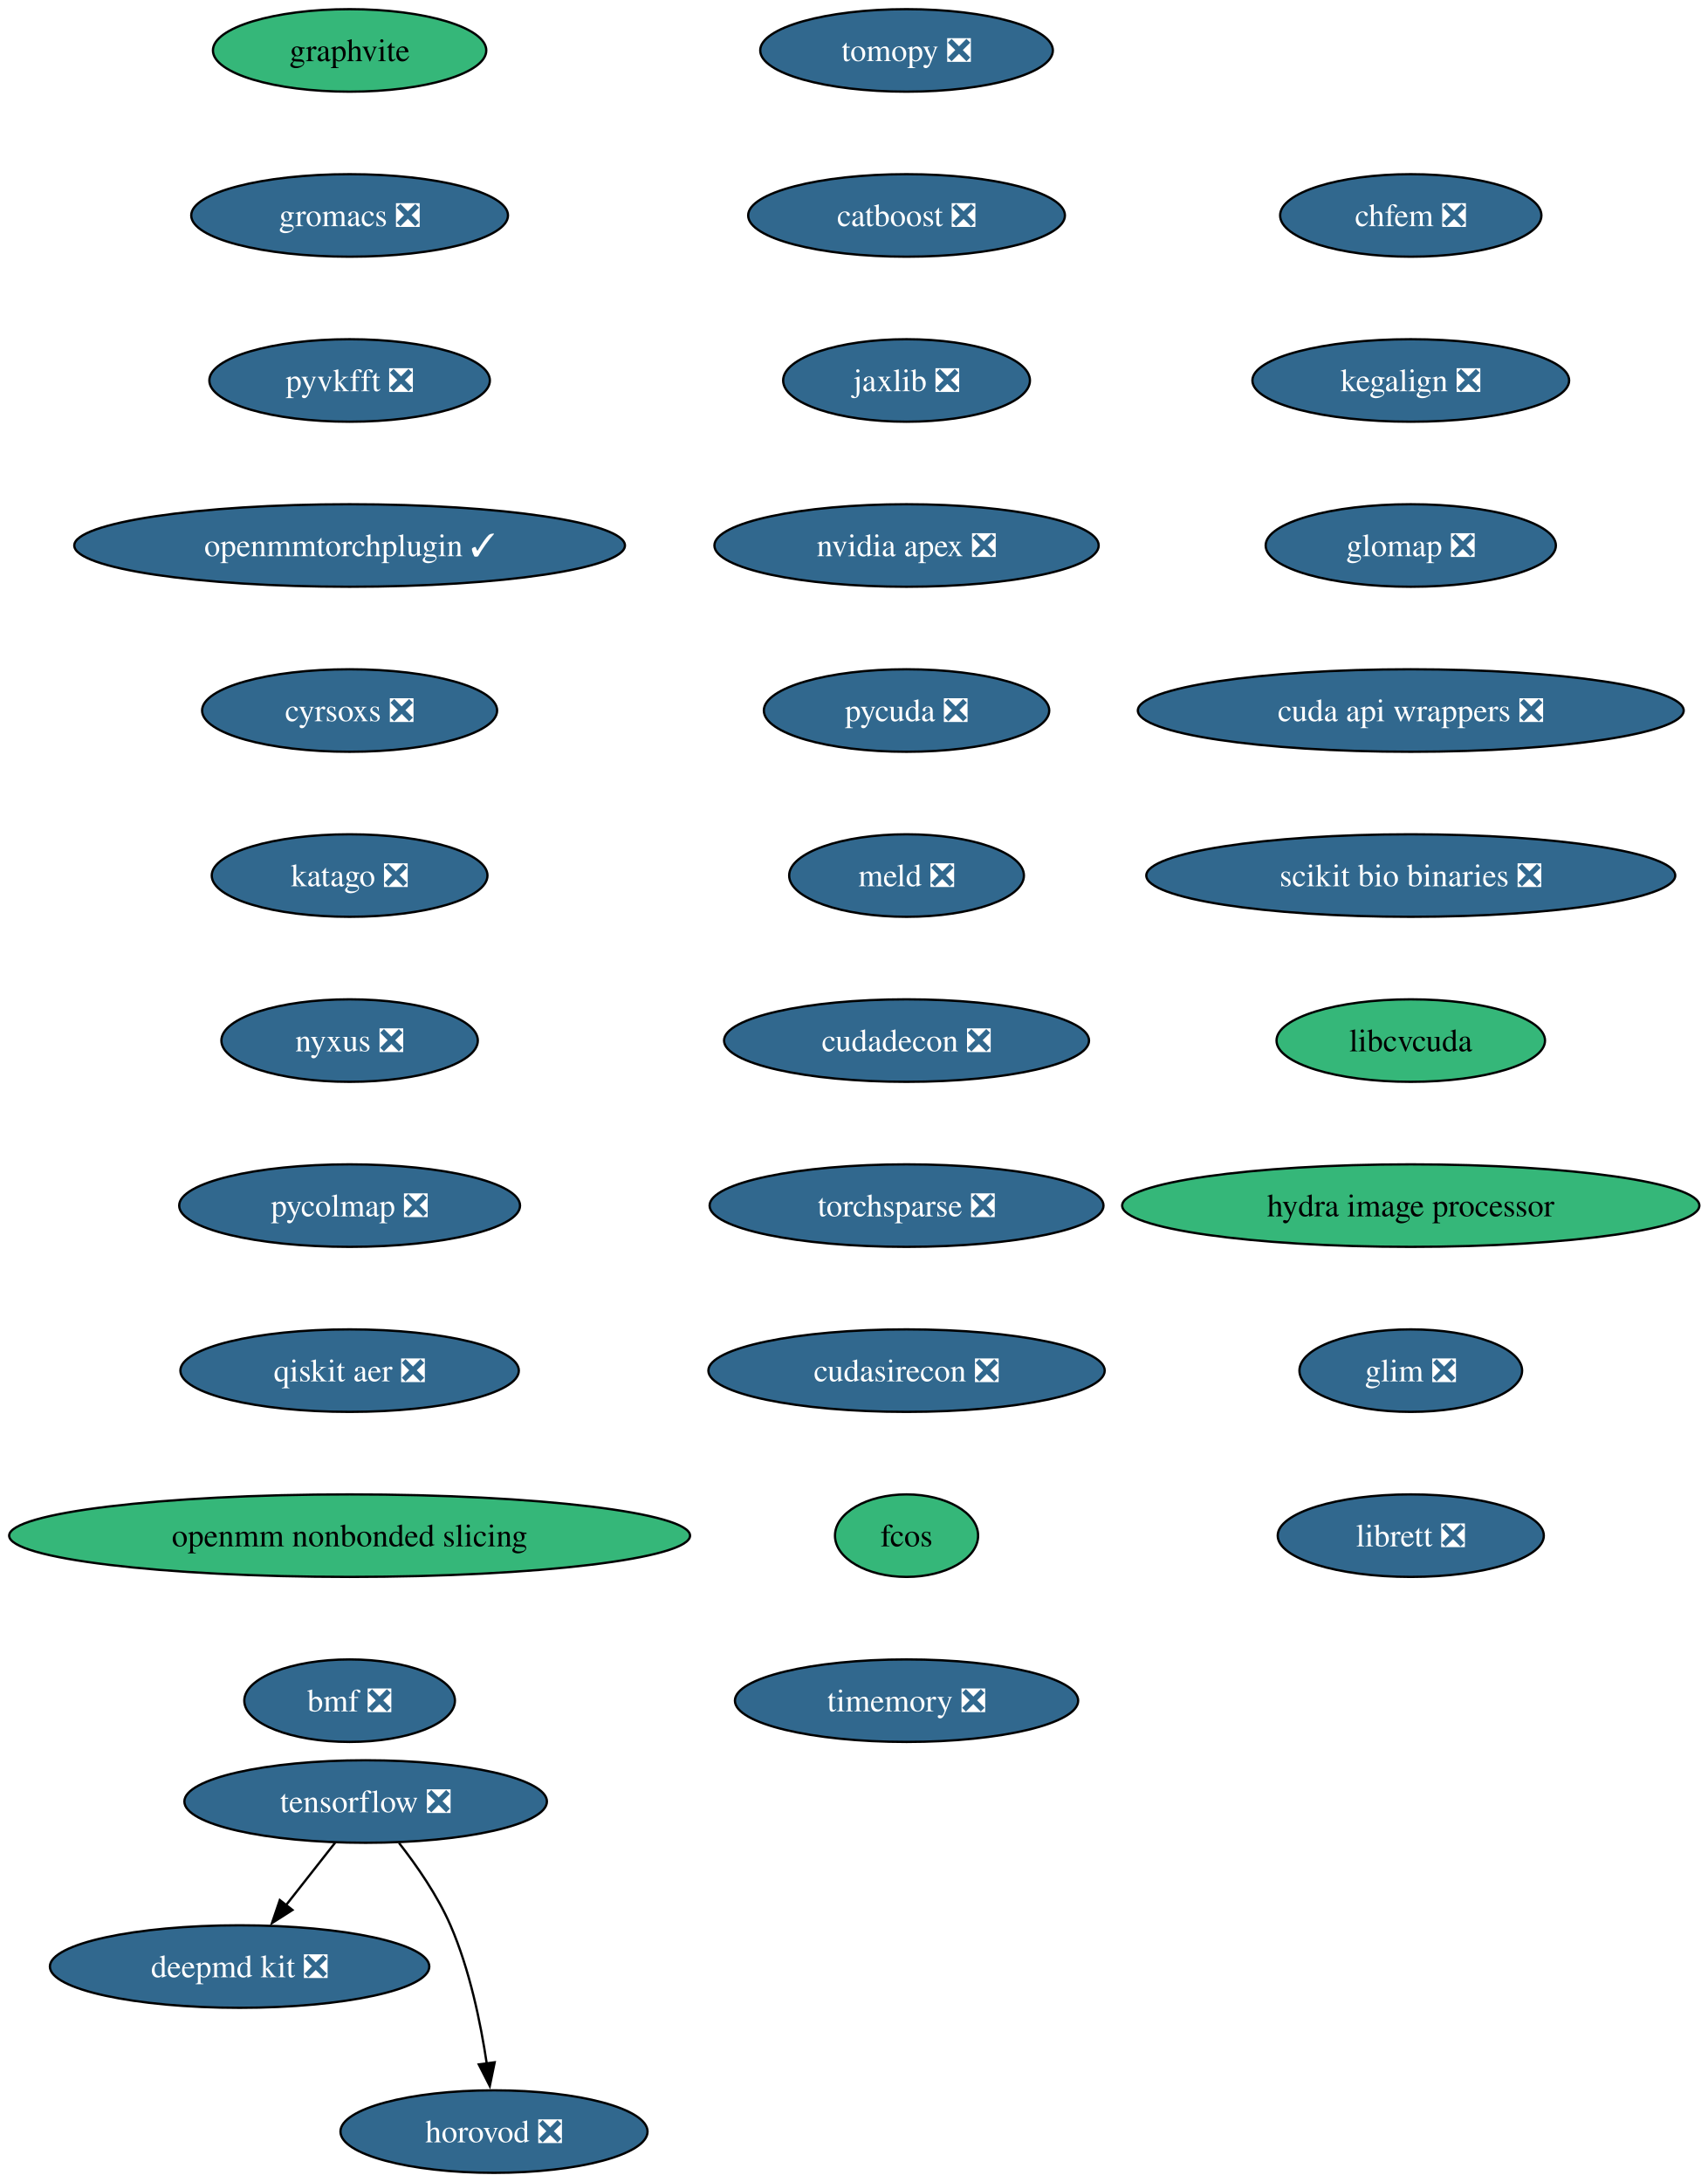
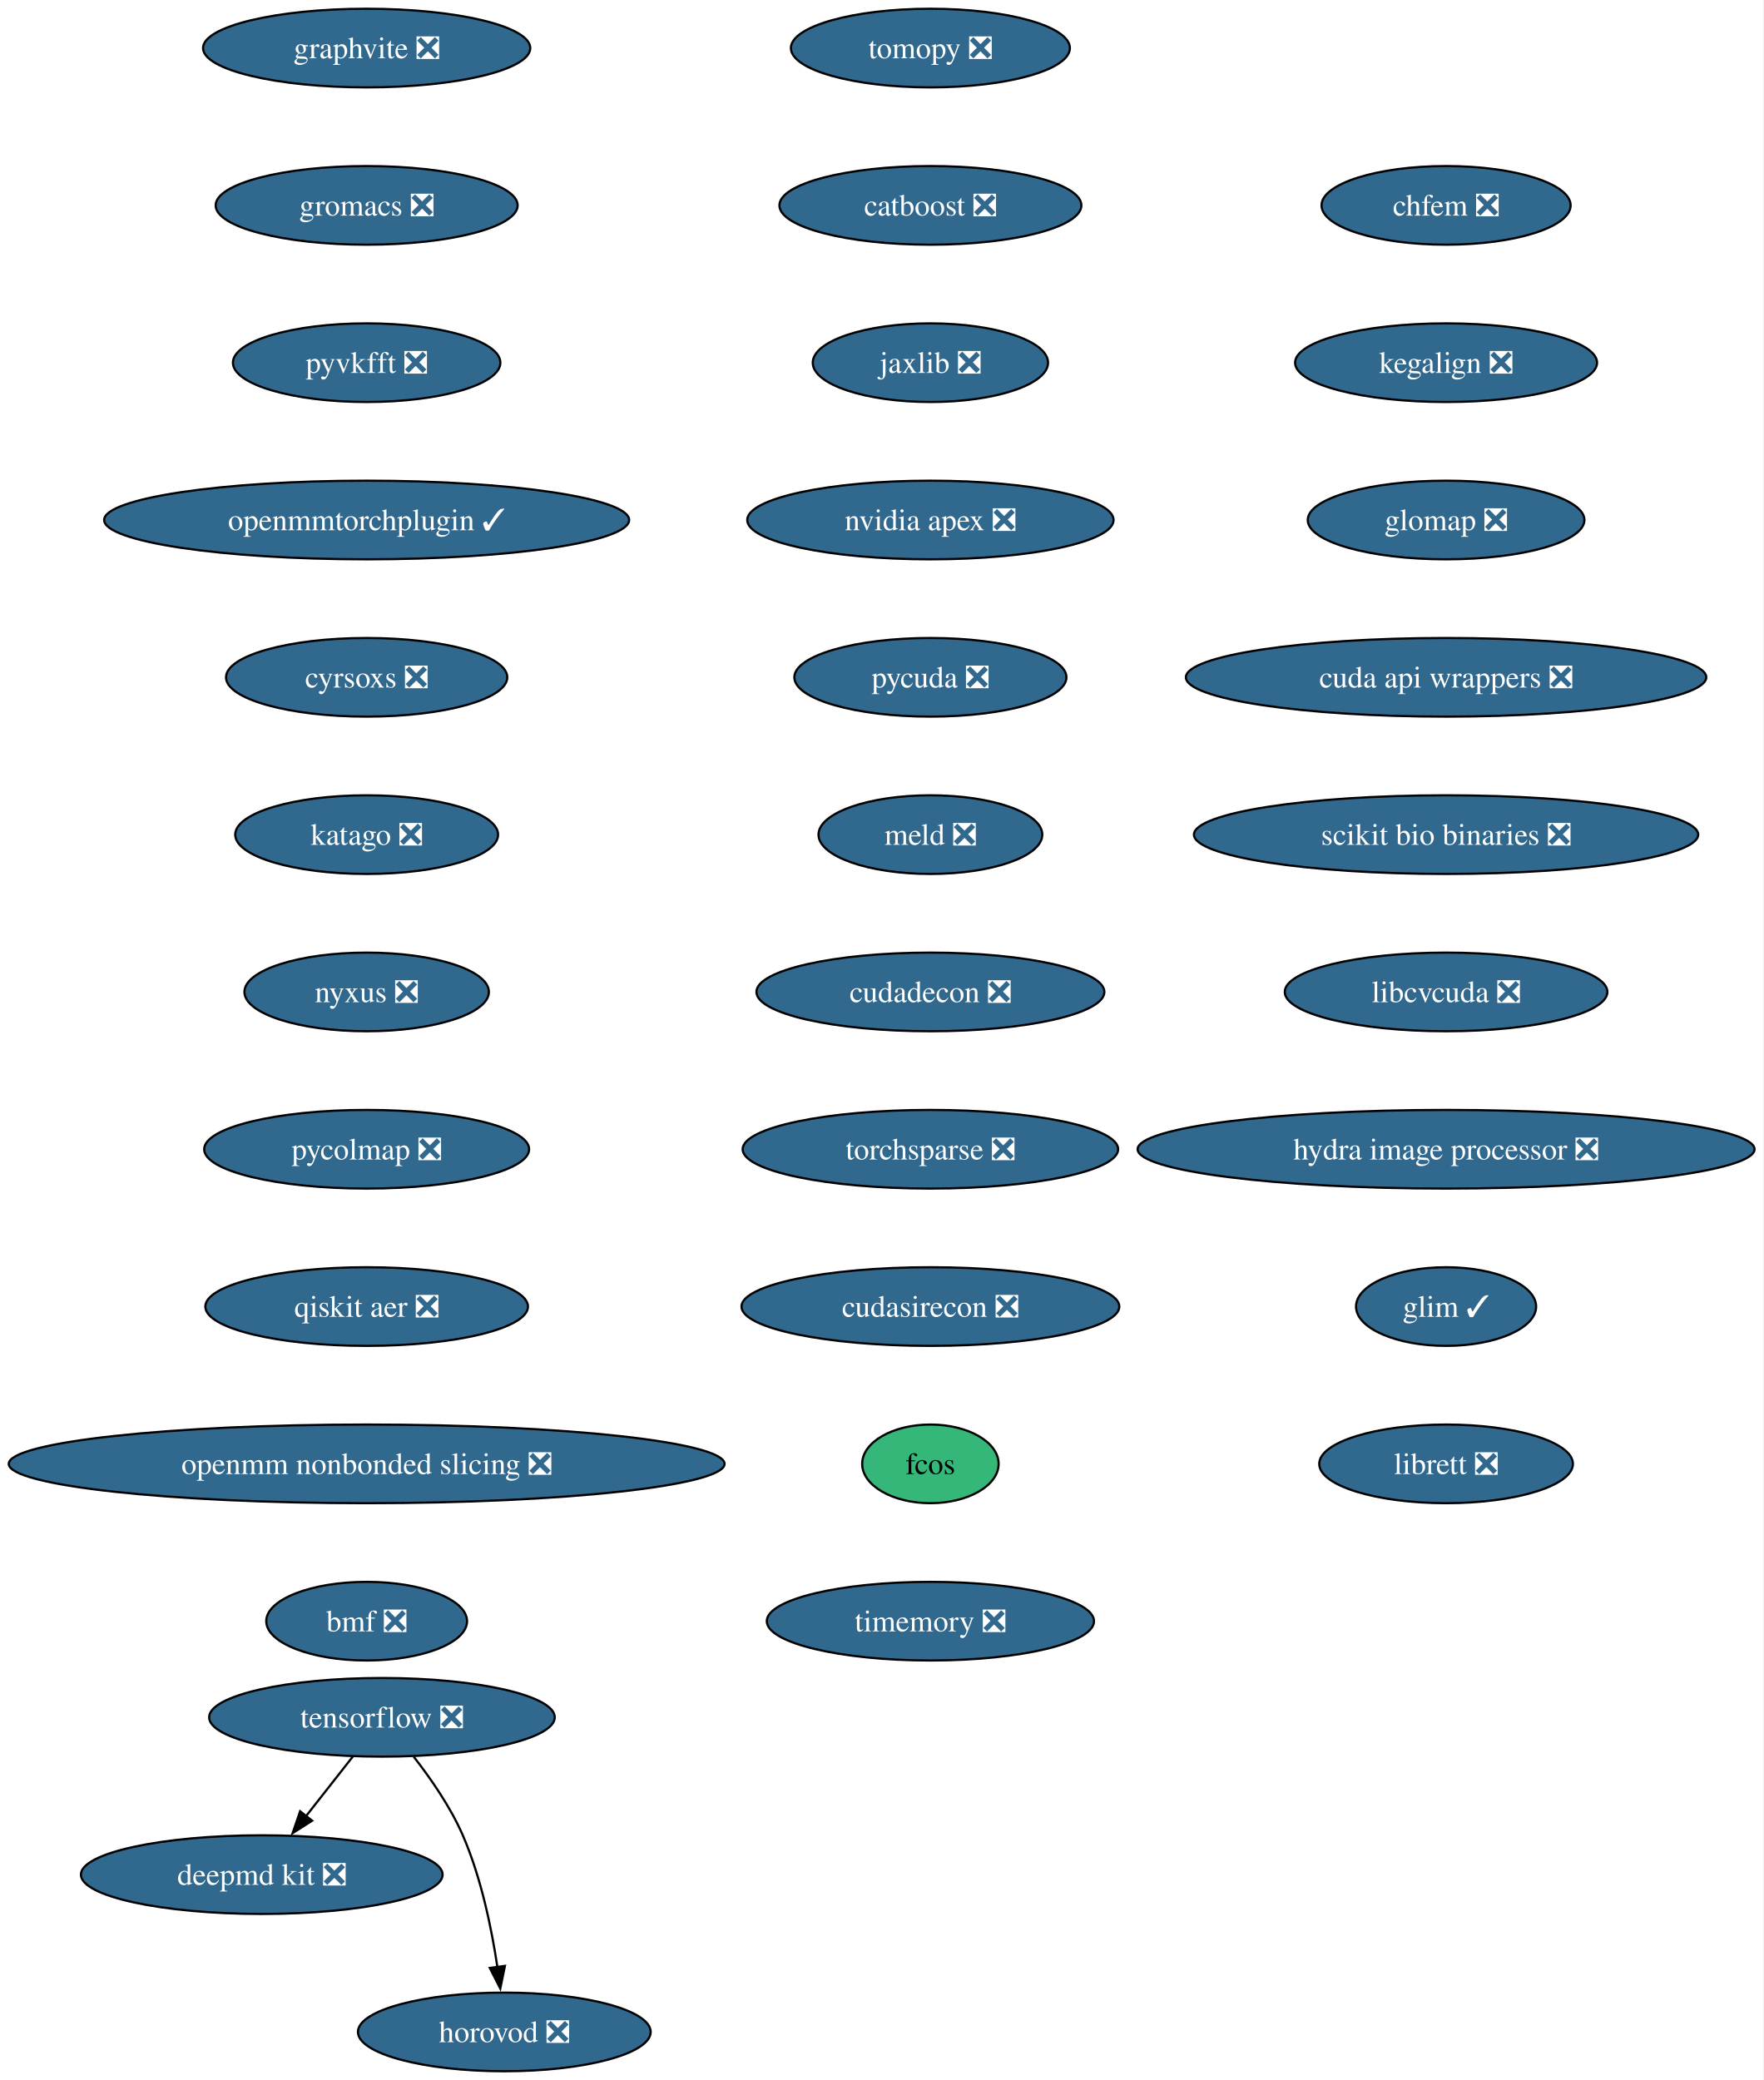
- <svg xmlns="http://www.w3.org/2000/svg" xmlns:xlink="http://www.w3.org/1999/xlink" width="745pt" height="952pt" viewBox="0.00 0.00 745.00 952.00">
+ <svg xmlns="http://www.w3.org/2000/svg" xmlns:xlink="http://www.w3.org/1999/xlink" width="807pt" height="952pt" viewBox="0.00 0.00 807.00 952.00">
  <g id="graph0" class="graph" transform="scale(1 1) rotate(0) translate(4 948)">
-     <polygon fill="white" stroke="none" points="-4,4 -4,-948 741.46,-948 741.46,4 -4,4" />
+     <polygon fill="white" stroke="none" points="-4,4 -4,-948 802.97,-948 802.97,4 -4,4" />
    <g id="node1" class="node">
      <g id="a_node1">
        <a xlink:href="https://github.com/conda-forge/tomopy-feedstock/pull/88" xlink:title="tomopy ❎">
-           <ellipse fill="#31688e" stroke="black" cx="391.54" cy="-926" rx="63.84" ry="18" />
-           <text xml:space="preserve" text-anchor="middle" x="391.54" y="-921.33" font-family="Times,serif" font-size="14.00" fill="white">tomopy ❎</text>
+           <ellipse fill="#31688e" stroke="black" cx="421.8" cy="-926" rx="63.84" ry="18" />
+           <text xml:space="preserve" text-anchor="middle" x="421.8" y="-921.33" font-family="Times,serif" font-size="14.00" fill="white">tomopy ❎</text>
        </a>
      </g>
    </g>
    <g id="node2" class="node">
      <g id="a_node2">
        <a xlink:href="https://github.com/conda-forge/catboost-feedstock/pull/150" xlink:title="catboost ❎">
-           <ellipse fill="#31688e" stroke="black" cx="391.54" cy="-854" rx="69.1" ry="18" />
-           <text xml:space="preserve" text-anchor="middle" x="391.54" y="-849.33" font-family="Times,serif" font-size="14.00" fill="white">catboost ❎</text>
+           <ellipse fill="#31688e" stroke="black" cx="421.8" cy="-854" rx="69.1" ry="18" />
+           <text xml:space="preserve" text-anchor="middle" x="421.8" y="-849.33" font-family="Times,serif" font-size="14.00" fill="white">catboost ❎</text>
        </a>
      </g>
    </g>
    <g id="node6" class="node">
      <g id="a_node6">
        <a xlink:href="https://github.com/conda-forge/jaxlib-feedstock/pull/323" xlink:title="jaxlib ❎">
-           <ellipse fill="#31688e" stroke="black" cx="391.54" cy="-782" rx="53.84" ry="18" />
-           <text xml:space="preserve" text-anchor="middle" x="391.54" y="-777.33" font-family="Times,serif" font-size="14.00" fill="white">jaxlib ❎</text>
+           <ellipse fill="#31688e" stroke="black" cx="421.8" cy="-782" rx="53.84" ry="18" />
+           <text xml:space="preserve" text-anchor="middle" x="421.8" y="-777.33" font-family="Times,serif" font-size="14.00" fill="white">jaxlib ❎</text>
        </a>
      </g>
    </g>
    <g id="node3" class="node">
      <g id="a_node3">
        <a xlink:href="https://github.com/conda-forge/tensorflow-feedstock/pull/490" xlink:title="tensorflow ❎">
-           <ellipse fill="#31688e" stroke="black" cx="155.54" cy="-162" rx="79.09" ry="18" />
-           <text xml:space="preserve" text-anchor="middle" x="155.54" y="-157.32" font-family="Times,serif" font-size="14.00" fill="white">tensorflow ❎</text>
+           <ellipse fill="#31688e" stroke="black" cx="170.8" cy="-162" rx="79.09" ry="18" />
+           <text xml:space="preserve" text-anchor="middle" x="170.8" y="-157.32" font-family="Times,serif" font-size="14.00" fill="white">tensorflow ❎</text>
        </a>
      </g>
    </g>
    <g id="node4" class="node">
      <g id="a_node4">
        <a xlink:href="https://github.com/conda-forge/deepmd-kit-feedstock/pull/137" xlink:title="deepmd kit ❎">
-           <ellipse fill="#31688e" stroke="black" cx="100.54" cy="-90" rx="82.77" ry="18" />
-           <text xml:space="preserve" text-anchor="middle" x="100.54" y="-85.33" font-family="Times,serif" font-size="14.00" fill="white">deepmd kit ❎</text>
+           <ellipse fill="#31688e" stroke="black" cx="115.8" cy="-90" rx="82.77" ry="18" />
+           <text xml:space="preserve" text-anchor="middle" x="115.8" y="-85.33" font-family="Times,serif" font-size="14.00" fill="white">deepmd kit ❎</text>
        </a>
      </g>
    </g>
    <g id="edge2" class="edge">
-       <path fill="none" stroke="black" d="M142.23,-144.05C135.81,-135.89 127.97,-125.91 120.83,-116.82" />
-       <polygon fill="black" stroke="black" points="123.6,-114.68 114.67,-108.98 118.09,-119 123.6,-114.68" />
+       <path fill="none" stroke="black" d="M157.48,-144.05C151.06,-135.89 143.23,-125.91 136.09,-116.82" />
+       <polygon fill="black" stroke="black" points="138.85,-114.68 129.92,-108.98 133.35,-119 138.85,-114.68" />
    </g>
    <g id="node5" class="node">
      <g id="a_node5">
        <a xlink:href="https://github.com/conda-forge/horovod-feedstock/pull/50" xlink:title="horovod ❎">
-           <ellipse fill="#31688e" stroke="black" cx="211.54" cy="-18" rx="66.99" ry="18" />
-           <text xml:space="preserve" text-anchor="middle" x="211.54" y="-13.32" font-family="Times,serif" font-size="14.00" fill="white">horovod ❎</text>
+           <ellipse fill="#31688e" stroke="black" cx="226.8" cy="-18" rx="66.99" ry="18" />
+           <text xml:space="preserve" text-anchor="middle" x="226.8" y="-13.32" font-family="Times,serif" font-size="14.00" fill="white">horovod ❎</text>
        </a>
      </g>
    </g>
    <g id="edge3" class="edge">
-       <path fill="none" stroke="black" d="M170.11,-143.91C177.85,-134.01 186.9,-120.97 192.54,-108 200.92,-88.72 205.72,-65.43 208.4,-47.52" />
-       <polygon fill="black" stroke="black" points="211.84,-48.23 209.7,-37.85 204.9,-47.3 211.84,-48.23" />
+       <path fill="none" stroke="black" d="M185.37,-143.91C193.11,-134.01 202.16,-120.97 207.8,-108 216.18,-88.72 220.98,-65.43 223.66,-47.52" />
+       <polygon fill="black" stroke="black" points="227.09,-48.23 224.96,-37.85 220.15,-47.3 227.09,-48.23" />
    </g>
    <g id="node7" class="node">
      <g id="a_node7">
        <a xlink:href="https://github.com/conda-forge/nvidia-apex-feedstock/pull/65" xlink:title="nvidia apex ❎">
-           <ellipse fill="#31688e" stroke="black" cx="391.54" cy="-710" rx="83.83" ry="18" />
-           <text xml:space="preserve" text-anchor="middle" x="391.54" y="-705.33" font-family="Times,serif" font-size="14.00" fill="white">nvidia apex ❎</text>
+           <ellipse fill="#31688e" stroke="black" cx="421.8" cy="-710" rx="83.83" ry="18" />
+           <text xml:space="preserve" text-anchor="middle" x="421.8" y="-705.33" font-family="Times,serif" font-size="14.00" fill="white">nvidia apex ❎</text>
        </a>
      </g>
    </g>
    <g id="node8" class="node">
      <g id="a_node8">
        <a xlink:href="https://github.com/conda-forge/pycuda-feedstock/pull/53" xlink:title="pycuda ❎">
-           <ellipse fill="#31688e" stroke="black" cx="391.54" cy="-638" rx="62.26" ry="18" />
-           <text xml:space="preserve" text-anchor="middle" x="391.54" y="-633.33" font-family="Times,serif" font-size="14.00" fill="white">pycuda ❎</text>
+           <ellipse fill="#31688e" stroke="black" cx="421.8" cy="-638" rx="62.26" ry="18" />
+           <text xml:space="preserve" text-anchor="middle" x="421.8" y="-633.33" font-family="Times,serif" font-size="14.00" fill="white">pycuda ❎</text>
        </a>
      </g>
    </g>
    <g id="node9" class="node">
      <g id="a_node9">
        <a xlink:href="https://github.com/conda-forge/meld-feedstock/pull/31" xlink:title="meld ❎">
-           <ellipse fill="#31688e" stroke="black" cx="391.54" cy="-566" rx="51.21" ry="18" />
-           <text xml:space="preserve" text-anchor="middle" x="391.54" y="-561.33" font-family="Times,serif" font-size="14.00" fill="white">meld ❎</text>
+           <ellipse fill="#31688e" stroke="black" cx="421.8" cy="-566" rx="51.21" ry="18" />
+           <text xml:space="preserve" text-anchor="middle" x="421.8" y="-561.33" font-family="Times,serif" font-size="14.00" fill="white">meld ❎</text>
        </a>
      </g>
    </g>
    <g id="node10" class="node">
      <g id="a_node10">
        <a xlink:href="https://github.com/conda-forge/cudadecon-feedstock/pull/35" xlink:title="cudadecon ❎">
-           <ellipse fill="#31688e" stroke="black" cx="391.54" cy="-494" rx="79.62" ry="18" />
-           <text xml:space="preserve" text-anchor="middle" x="391.54" y="-489.32" font-family="Times,serif" font-size="14.00" fill="white">cudadecon ❎</text>
+           <ellipse fill="#31688e" stroke="black" cx="421.8" cy="-494" rx="79.62" ry="18" />
+           <text xml:space="preserve" text-anchor="middle" x="421.8" y="-489.32" font-family="Times,serif" font-size="14.00" fill="white">cudadecon ❎</text>
        </a>
      </g>
    </g>
    <g id="node11" class="node">
      <g id="a_node11">
        <a xlink:href="https://github.com/conda-forge/torchsparse-feedstock/pull/50" xlink:title="torchsparse ❎">
-           <ellipse fill="#31688e" stroke="black" cx="391.54" cy="-422" rx="85.93" ry="18" />
-           <text xml:space="preserve" text-anchor="middle" x="391.54" y="-417.32" font-family="Times,serif" font-size="14.00" fill="white">torchsparse ❎</text>
+           <ellipse fill="#31688e" stroke="black" cx="421.8" cy="-422" rx="85.93" ry="18" />
+           <text xml:space="preserve" text-anchor="middle" x="421.8" y="-417.32" font-family="Times,serif" font-size="14.00" fill="white">torchsparse ❎</text>
        </a>
      </g>
    </g>
    <g id="node12" class="node">
      <g id="a_node12">
        <a xlink:href="https://github.com/conda-forge/cudasirecon-feedstock/pull/33" xlink:title="cudasirecon ❎">
-           <ellipse fill="#31688e" stroke="black" cx="391.54" cy="-350" rx="86.46" ry="18" />
-           <text xml:space="preserve" text-anchor="middle" x="391.54" y="-345.32" font-family="Times,serif" font-size="14.00" fill="white">cudasirecon ❎</text>
+           <ellipse fill="#31688e" stroke="black" cx="421.8" cy="-350" rx="86.46" ry="18" />
+           <text xml:space="preserve" text-anchor="middle" x="421.8" y="-345.32" font-family="Times,serif" font-size="14.00" fill="white">cudasirecon ❎</text>
        </a>
      </g>
    </g>
    <g id="node13" class="node">
      <g id="a_node13">
        <a xlink:href="https://github.com/conda-forge/fcos-feedstock" xlink:title="fcos">
-           <ellipse fill="#35b779" stroke="black" cx="391.54" cy="-278" rx="31.22" ry="18" />
-           <text xml:space="preserve" text-anchor="middle" x="391.54" y="-273.32" font-family="Times,serif" font-size="14.00">fcos</text>
+           <ellipse fill="#35b779" stroke="black" cx="421.8" cy="-278" rx="31.22" ry="18" />
+           <text xml:space="preserve" text-anchor="middle" x="421.8" y="-273.32" font-family="Times,serif" font-size="14.00">fcos</text>
        </a>
      </g>
    </g>
    <g id="node14" class="node">
      <g id="a_node14">
        <a xlink:href="https://github.com/conda-forge/timemory-feedstock/pull/26" xlink:title="timemory ❎">
-           <ellipse fill="#31688e" stroke="black" cx="391.54" cy="-206" rx="74.88" ry="18" />
-           <text xml:space="preserve" text-anchor="middle" x="391.54" y="-201.32" font-family="Times,serif" font-size="14.00" fill="white">timemory ❎</text>
+           <ellipse fill="#31688e" stroke="black" cx="421.8" cy="-206" rx="74.88" ry="18" />
+           <text xml:space="preserve" text-anchor="middle" x="421.8" y="-201.32" font-family="Times,serif" font-size="14.00" fill="white">timemory ❎</text>
        </a>
      </g>
    </g>
    <g id="node15" class="node">
      <g id="a_node15">
-         <a xlink:href="https://github.com/conda-forge/graphvite-feedstock" xlink:title="graphvite">
-           <ellipse fill="#35b779" stroke="black" cx="148.54" cy="-926" rx="59.63" ry="18" />
-           <text xml:space="preserve" text-anchor="middle" x="148.54" y="-921.33" font-family="Times,serif" font-size="14.00">graphvite</text>
+         <a xlink:href="https://github.com/conda-forge/graphvite-feedstock/pull/10" xlink:title="graphvite ❎">
+           <ellipse fill="#31688e" stroke="black" cx="163.8" cy="-926" rx="74.88" ry="18" />
+           <text xml:space="preserve" text-anchor="middle" x="163.8" y="-921.33" font-family="Times,serif" font-size="14.00" fill="white">graphvite ❎</text>
        </a>
      </g>
    </g>
    <g id="node16" class="node">
      <g id="a_node16">
        <a xlink:href="https://github.com/conda-forge/gromacs-feedstock/pull/81" xlink:title="gromacs ❎">
-           <ellipse fill="#31688e" stroke="black" cx="148.54" cy="-854" rx="69.1" ry="18" />
-           <text xml:space="preserve" text-anchor="middle" x="148.54" y="-849.33" font-family="Times,serif" font-size="14.00" fill="white">gromacs ❎</text>
+           <ellipse fill="#31688e" stroke="black" cx="163.8" cy="-854" rx="69.1" ry="18" />
+           <text xml:space="preserve" text-anchor="middle" x="163.8" y="-849.33" font-family="Times,serif" font-size="14.00" fill="white">gromacs ❎</text>
        </a>
      </g>
    </g>
    <g id="node17" class="node">
      <g id="a_node17">
        <a xlink:href="https://github.com/conda-forge/pyvkfft-feedstock/pull/32" xlink:title="pyvkfft ❎">
-           <ellipse fill="#31688e" stroke="black" cx="148.54" cy="-782" rx="61.2" ry="18" />
-           <text xml:space="preserve" text-anchor="middle" x="148.54" y="-777.33" font-family="Times,serif" font-size="14.00" fill="white">pyvkfft ❎</text>
+           <ellipse fill="#31688e" stroke="black" cx="163.8" cy="-782" rx="61.2" ry="18" />
+           <text xml:space="preserve" text-anchor="middle" x="163.8" y="-777.33" font-family="Times,serif" font-size="14.00" fill="white">pyvkfft ❎</text>
        </a>
      </g>
    </g>
    <g id="node18" class="node">
      <g id="a_node18">
        <a xlink:href="https://github.com/conda-forge/openmmtorchplugin-feedstock/pull/30" xlink:title="openmmtorchplugin ✓">
-           <ellipse fill="#31688e" stroke="black" cx="148.54" cy="-710" rx="120.13" ry="18" />
-           <text xml:space="preserve" text-anchor="middle" x="148.54" y="-705.33" font-family="Times,serif" font-size="14.00" fill="white">openmmtorchplugin ✓</text>
+           <ellipse fill="#31688e" stroke="black" cx="163.8" cy="-710" rx="120.13" ry="18" />
+           <text xml:space="preserve" text-anchor="middle" x="163.8" y="-705.33" font-family="Times,serif" font-size="14.00" fill="white">openmmtorchplugin ✓</text>
        </a>
      </g>
    </g>
    <g id="node19" class="node">
      <g id="a_node19">
        <a xlink:href="https://github.com/conda-forge/cyrsoxs-feedstock/pull/29" xlink:title="cyrsoxs ❎">
-           <ellipse fill="#31688e" stroke="black" cx="148.54" cy="-638" rx="64.36" ry="18" />
-           <text xml:space="preserve" text-anchor="middle" x="148.54" y="-633.33" font-family="Times,serif" font-size="14.00" fill="white">cyrsoxs ❎</text>
+           <ellipse fill="#31688e" stroke="black" cx="163.8" cy="-638" rx="64.36" ry="18" />
+           <text xml:space="preserve" text-anchor="middle" x="163.8" y="-633.33" font-family="Times,serif" font-size="14.00" fill="white">cyrsoxs ❎</text>
        </a>
      </g>
    </g>
    <g id="node20" class="node">
      <g id="a_node20">
        <a xlink:href="https://github.com/conda-forge/katago-feedstock/pull/32" xlink:title="katago ❎">
-           <ellipse fill="#31688e" stroke="black" cx="148.54" cy="-566" rx="60.15" ry="18" />
-           <text xml:space="preserve" text-anchor="middle" x="148.54" y="-561.33" font-family="Times,serif" font-size="14.00" fill="white">katago ❎</text>
+           <ellipse fill="#31688e" stroke="black" cx="163.8" cy="-566" rx="60.15" ry="18" />
+           <text xml:space="preserve" text-anchor="middle" x="163.8" y="-561.33" font-family="Times,serif" font-size="14.00" fill="white">katago ❎</text>
        </a>
      </g>
    </g>
    <g id="node21" class="node">
      <g id="a_node21">
        <a xlink:href="https://github.com/conda-forge/nyxus-feedstock/pull/72" xlink:title="nyxus ❎">
-           <ellipse fill="#31688e" stroke="black" cx="148.54" cy="-494" rx="55.94" ry="18" />
-           <text xml:space="preserve" text-anchor="middle" x="148.54" y="-489.32" font-family="Times,serif" font-size="14.00" fill="white">nyxus ❎</text>
+           <ellipse fill="#31688e" stroke="black" cx="163.8" cy="-494" rx="55.94" ry="18" />
+           <text xml:space="preserve" text-anchor="middle" x="163.8" y="-489.32" font-family="Times,serif" font-size="14.00" fill="white">nyxus ❎</text>
        </a>
      </g>
    </g>
    <g id="node22" class="node">
      <g id="a_node22">
        <a xlink:href="https://github.com/conda-forge/pycolmap-feedstock/pull/93" xlink:title="pycolmap ❎">
-           <ellipse fill="#31688e" stroke="black" cx="148.54" cy="-422" rx="74.36" ry="18" />
-           <text xml:space="preserve" text-anchor="middle" x="148.54" y="-417.32" font-family="Times,serif" font-size="14.00" fill="white">pycolmap ❎</text>
+           <ellipse fill="#31688e" stroke="black" cx="163.8" cy="-422" rx="74.36" ry="18" />
+           <text xml:space="preserve" text-anchor="middle" x="163.8" y="-417.32" font-family="Times,serif" font-size="14.00" fill="white">pycolmap ❎</text>
        </a>
      </g>
    </g>
    <g id="node23" class="node">
      <g id="a_node23">
        <a xlink:href="https://github.com/conda-forge/qiskit-aer-feedstock/pull/71" xlink:title="qiskit aer ❎">
-           <ellipse fill="#31688e" stroke="black" cx="148.54" cy="-350" rx="73.83" ry="18" />
-           <text xml:space="preserve" text-anchor="middle" x="148.54" y="-345.32" font-family="Times,serif" font-size="14.00" fill="white">qiskit aer ❎</text>
+           <ellipse fill="#31688e" stroke="black" cx="163.8" cy="-350" rx="73.83" ry="18" />
+           <text xml:space="preserve" text-anchor="middle" x="163.8" y="-345.32" font-family="Times,serif" font-size="14.00" fill="white">qiskit aer ❎</text>
        </a>
      </g>
    </g>
    <g id="node24" class="node">
      <g id="a_node24">
-         <a xlink:href="https://github.com/conda-forge/openmm-nonbonded-slicing-feedstock" xlink:title="openmm nonbonded slicing">
-           <ellipse fill="#35b779" stroke="black" cx="148.54" cy="-278" rx="148.54" ry="18" />
-           <text xml:space="preserve" text-anchor="middle" x="148.54" y="-273.32" font-family="Times,serif" font-size="14.00">openmm nonbonded slicing</text>
+         <a xlink:href="https://github.com/conda-forge/openmm-nonbonded-slicing-feedstock/pull/15" xlink:title="openmm nonbonded slicing ❎">
+           <ellipse fill="#31688e" stroke="black" cx="163.8" cy="-278" rx="163.8" ry="18" />
+           <text xml:space="preserve" text-anchor="middle" x="163.8" y="-273.32" font-family="Times,serif" font-size="14.00" fill="white">openmm nonbonded slicing ❎</text>
        </a>
      </g>
    </g>
    <g id="node25" class="node">
      <g id="a_node25">
        <a xlink:href="https://github.com/conda-forge/bmf-feedstock/pull/48" xlink:title="bmf ❎">
-           <ellipse fill="#31688e" stroke="black" cx="148.54" cy="-206" rx="45.95" ry="18" />
-           <text xml:space="preserve" text-anchor="middle" x="148.54" y="-201.32" font-family="Times,serif" font-size="14.00" fill="white">bmf ❎</text>
+           <ellipse fill="#31688e" stroke="black" cx="163.8" cy="-206" rx="45.95" ry="18" />
+           <text xml:space="preserve" text-anchor="middle" x="163.8" y="-201.32" font-family="Times,serif" font-size="14.00" fill="white">bmf ❎</text>
        </a>
      </g>
    </g>
    <g id="node26" class="node">
      <g id="a_node26">
        <a xlink:href="https://github.com/conda-forge/chfem-feedstock/pull/11" xlink:title="chfem ❎">
-           <ellipse fill="#31688e" stroke="black" cx="611.54" cy="-854" rx="57" ry="18" />
-           <text xml:space="preserve" text-anchor="middle" x="611.54" y="-849.33" font-family="Times,serif" font-size="14.00" fill="white">chfem ❎</text>
+           <ellipse fill="#31688e" stroke="black" cx="657.8" cy="-854" rx="57" ry="18" />
+           <text xml:space="preserve" text-anchor="middle" x="657.8" y="-849.33" font-family="Times,serif" font-size="14.00" fill="white">chfem ❎</text>
        </a>
      </g>
    </g>
    <g id="node27" class="node">
      <g id="a_node27">
        <a xlink:href="https://github.com/conda-forge/kegalign-feedstock/pull/13" xlink:title="kegalign ❎">
-           <ellipse fill="#31688e" stroke="black" cx="611.54" cy="-782" rx="69.1" ry="18" />
-           <text xml:space="preserve" text-anchor="middle" x="611.54" y="-777.33" font-family="Times,serif" font-size="14.00" fill="white">kegalign ❎</text>
+           <ellipse fill="#31688e" stroke="black" cx="657.8" cy="-782" rx="69.1" ry="18" />
+           <text xml:space="preserve" text-anchor="middle" x="657.8" y="-777.33" font-family="Times,serif" font-size="14.00" fill="white">kegalign ❎</text>
        </a>
      </g>
    </g>
    <g id="node28" class="node">
      <g id="a_node28">
        <a xlink:href="https://github.com/conda-forge/glomap-feedstock/pull/13" xlink:title="glomap ❎">
-           <ellipse fill="#31688e" stroke="black" cx="611.54" cy="-710" rx="63.31" ry="18" />
-           <text xml:space="preserve" text-anchor="middle" x="611.54" y="-705.33" font-family="Times,serif" font-size="14.00" fill="white">glomap ❎</text>
+           <ellipse fill="#31688e" stroke="black" cx="657.8" cy="-710" rx="63.31" ry="18" />
+           <text xml:space="preserve" text-anchor="middle" x="657.8" y="-705.33" font-family="Times,serif" font-size="14.00" fill="white">glomap ❎</text>
        </a>
      </g>
    </g>
    <g id="node29" class="node">
      <g id="a_node29">
        <a xlink:href="https://github.com/conda-forge/cuda-api-wrappers-feedstock/pull/5" xlink:title="cuda api wrappers ❎">
-           <ellipse fill="#31688e" stroke="black" cx="611.54" cy="-638" rx="119.08" ry="18" />
-           <text xml:space="preserve" text-anchor="middle" x="611.54" y="-633.33" font-family="Times,serif" font-size="14.00" fill="white">cuda api wrappers ❎</text>
+           <ellipse fill="#31688e" stroke="black" cx="657.8" cy="-638" rx="119.08" ry="18" />
+           <text xml:space="preserve" text-anchor="middle" x="657.8" y="-633.33" font-family="Times,serif" font-size="14.00" fill="white">cuda api wrappers ❎</text>
        </a>
      </g>
    </g>
    <g id="node30" class="node">
      <g id="a_node30">
        <a xlink:href="https://github.com/conda-forge/scikit-bio-binaries-feedstock/pull/8" xlink:title="scikit bio binaries ❎">
-           <ellipse fill="#31688e" stroke="black" cx="611.54" cy="-566" rx="115.39" ry="18" />
-           <text xml:space="preserve" text-anchor="middle" x="611.54" y="-561.33" font-family="Times,serif" font-size="14.00" fill="white">scikit bio binaries ❎</text>
+           <ellipse fill="#31688e" stroke="black" cx="657.8" cy="-566" rx="115.39" ry="18" />
+           <text xml:space="preserve" text-anchor="middle" x="657.8" y="-561.33" font-family="Times,serif" font-size="14.00" fill="white">scikit bio binaries ❎</text>
        </a>
      </g>
    </g>
    <g id="node31" class="node">
      <g id="a_node31">
-         <a xlink:href="https://github.com/conda-forge/libcvcuda-feedstock" xlink:title="libcvcuda">
-           <ellipse fill="#35b779" stroke="black" cx="611.54" cy="-494" rx="58.57" ry="18" />
-           <text xml:space="preserve" text-anchor="middle" x="611.54" y="-489.32" font-family="Times,serif" font-size="14.00">libcvcuda</text>
+         <a xlink:href="https://github.com/conda-forge/libcvcuda-feedstock/pull/3" xlink:title="libcvcuda ❎">
+           <ellipse fill="#31688e" stroke="black" cx="657.8" cy="-494" rx="73.83" ry="18" />
+           <text xml:space="preserve" text-anchor="middle" x="657.8" y="-489.32" font-family="Times,serif" font-size="14.00" fill="white">libcvcuda ❎</text>
        </a>
      </g>
    </g>
    <g id="node32" class="node">
      <g id="a_node32">
-         <a xlink:href="https://github.com/conda-forge/hydra-image-processor-feedstock" xlink:title="hydra image processor">
-           <ellipse fill="#35b779" stroke="black" cx="611.54" cy="-422" rx="125.92" ry="18" />
-           <text xml:space="preserve" text-anchor="middle" x="611.54" y="-417.32" font-family="Times,serif" font-size="14.00">hydra image processor</text>
+         <a xlink:href="https://github.com/conda-forge/hydra-image-processor-feedstock/pull/6" xlink:title="hydra image processor ❎">
+           <ellipse fill="#31688e" stroke="black" cx="657.8" cy="-422" rx="141.17" ry="18" />
+           <text xml:space="preserve" text-anchor="middle" x="657.8" y="-417.32" font-family="Times,serif" font-size="14.00" fill="white">hydra image processor ❎</text>
        </a>
      </g>
    </g>
    <g id="node33" class="node">
      <g id="a_node33">
-         <a xlink:href="https://github.com/conda-forge/glim-feedstock/pull/16" xlink:title="glim ❎">
-           <ellipse fill="#31688e" stroke="black" cx="611.54" cy="-350" rx="48.58" ry="18" />
-           <text xml:space="preserve" text-anchor="middle" x="611.54" y="-345.32" font-family="Times,serif" font-size="14.00" fill="white">glim ❎</text>
+         <a xlink:href="https://github.com/conda-forge/glim-feedstock/pull/16" xlink:title="glim ✓">
+           <ellipse fill="#31688e" stroke="black" cx="657.8" cy="-350" rx="41.21" ry="18" />
+           <text xml:space="preserve" text-anchor="middle" x="657.8" y="-345.32" font-family="Times,serif" font-size="14.00" fill="white">glim ✓</text>
        </a>
      </g>
    </g>
    <g id="node34" class="node">
      <g id="a_node34">
        <a xlink:href="https://github.com/conda-forge/librett-feedstock/pull/1" xlink:title="librett ❎">
-           <ellipse fill="#31688e" stroke="black" cx="611.54" cy="-278" rx="58.05" ry="18" />
-           <text xml:space="preserve" text-anchor="middle" x="611.54" y="-273.32" font-family="Times,serif" font-size="14.00" fill="white">librett ❎</text>
+           <ellipse fill="#31688e" stroke="black" cx="657.8" cy="-278" rx="58.05" ry="18" />
+           <text xml:space="preserve" text-anchor="middle" x="657.8" y="-273.32" font-family="Times,serif" font-size="14.00" fill="white">librett ❎</text>
        </a>
      </g>
    </g>
  </g>
</svg>
